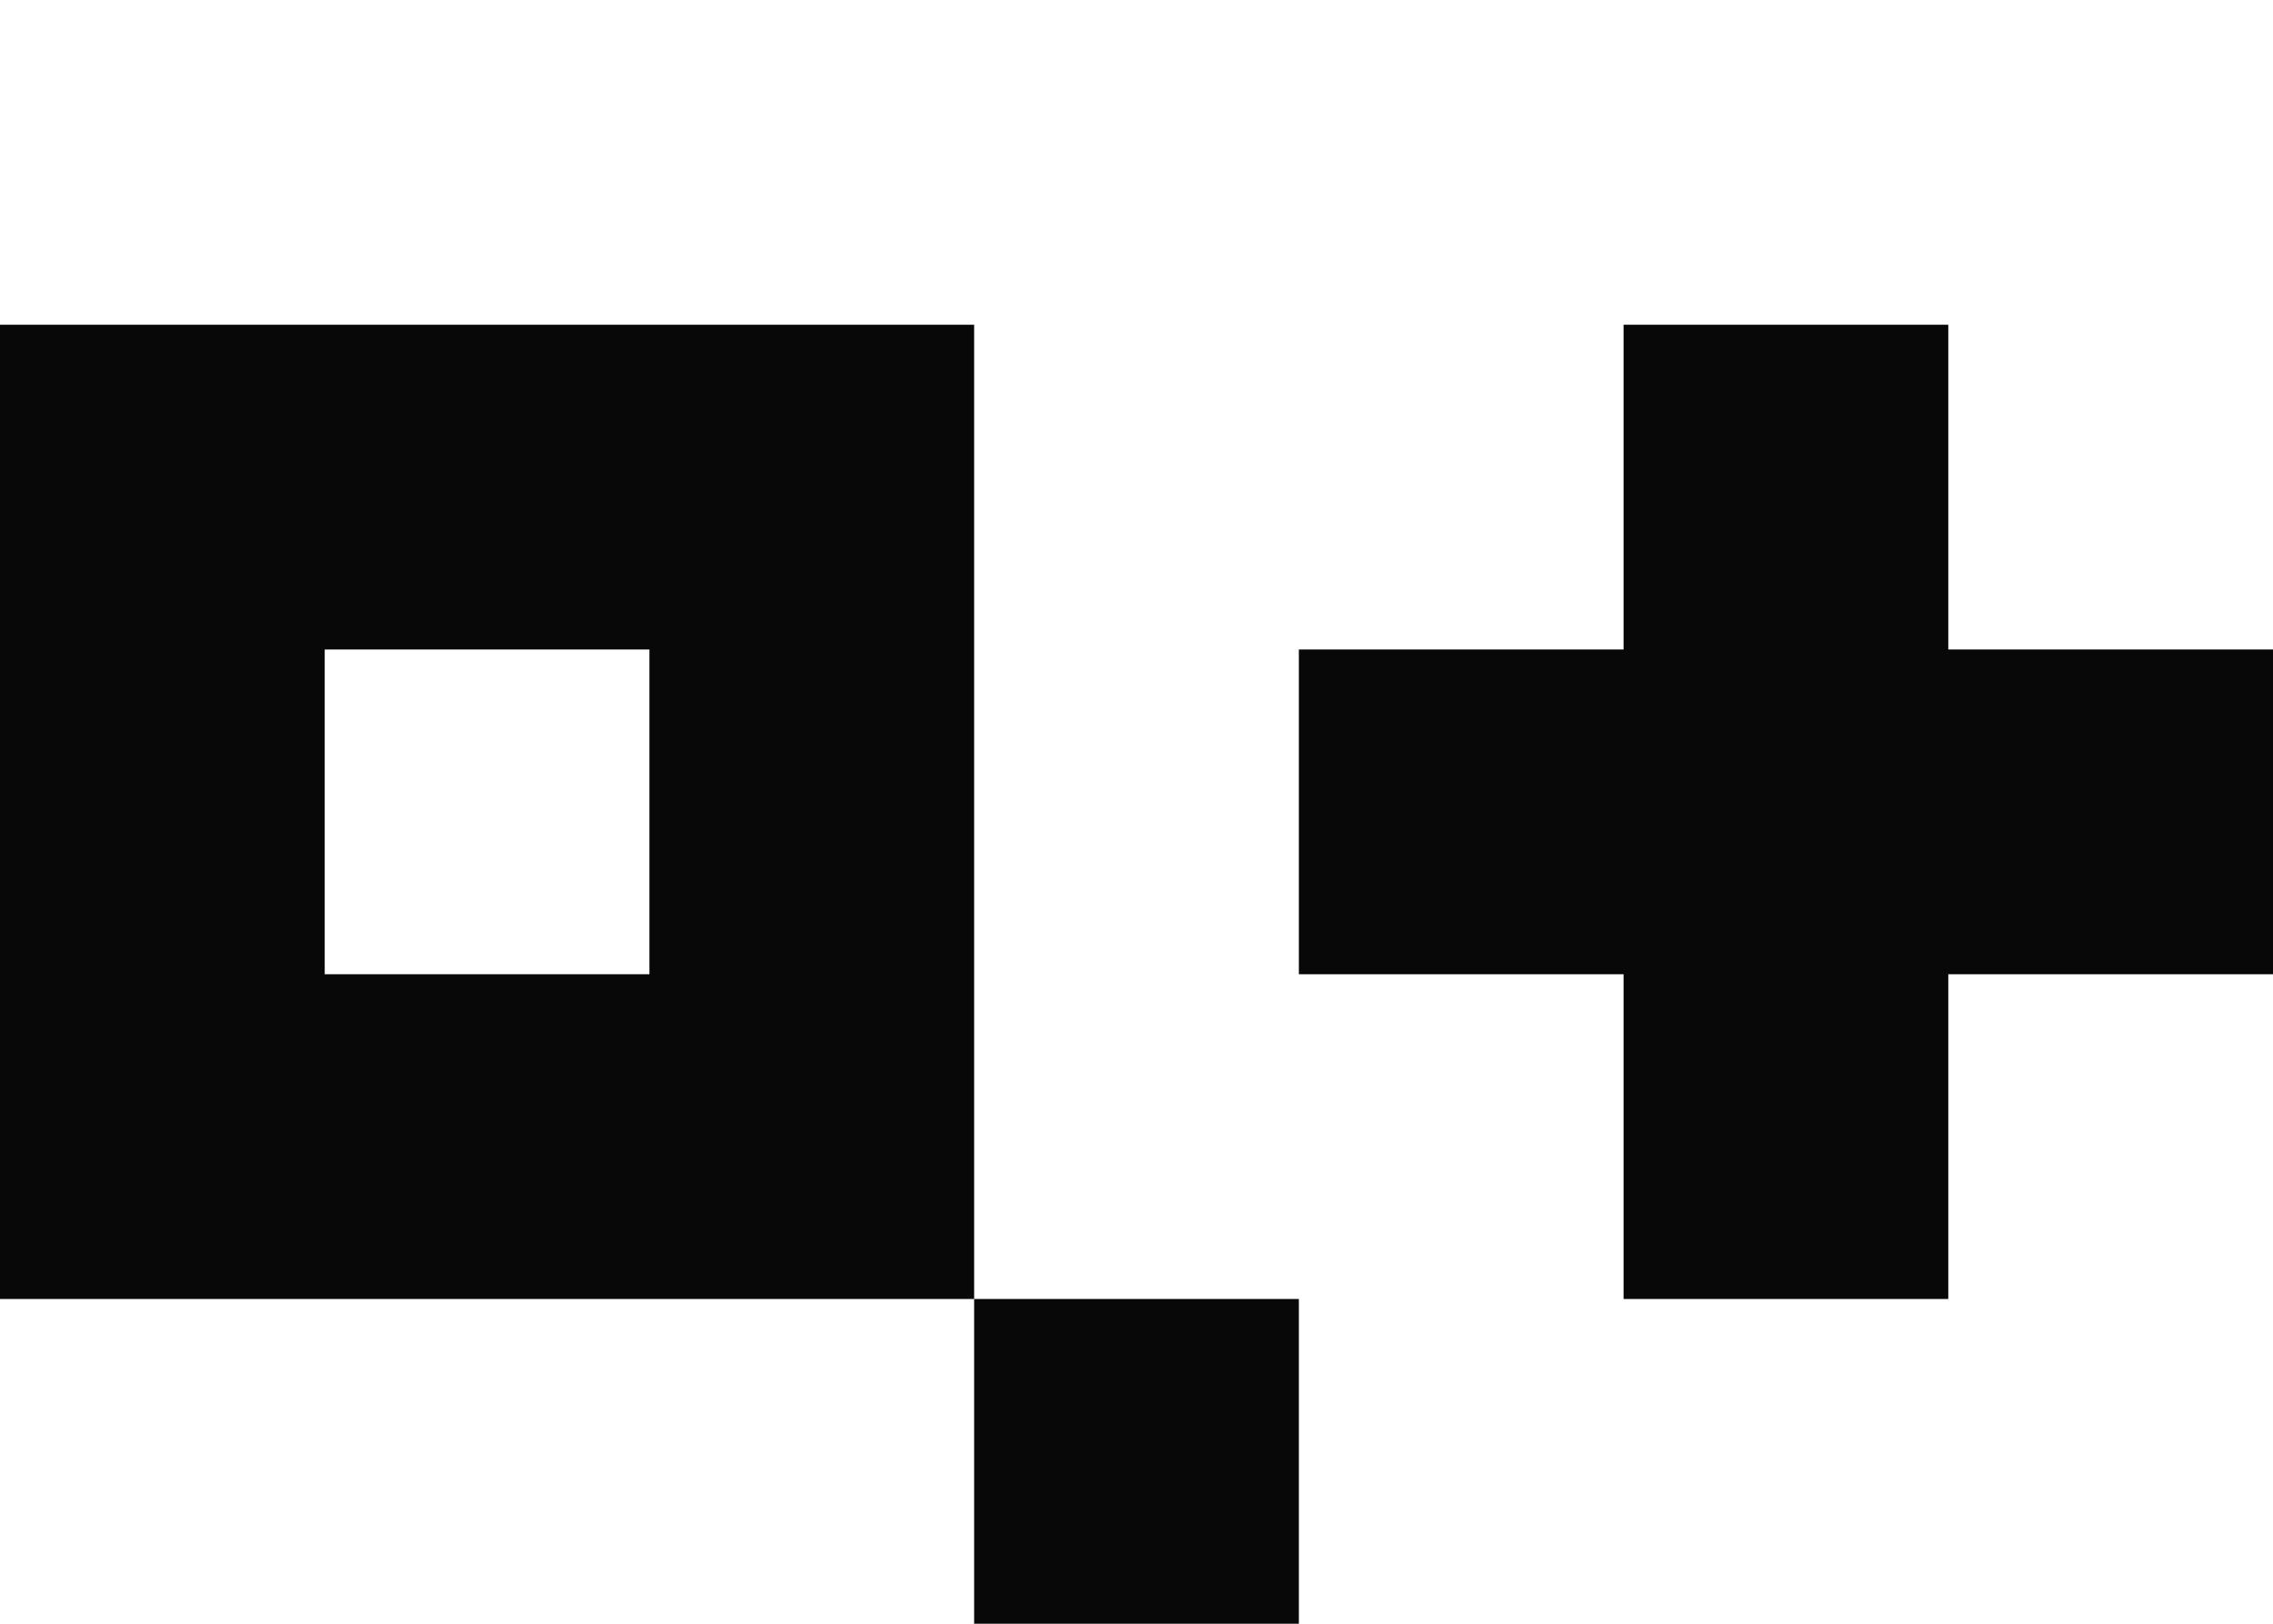
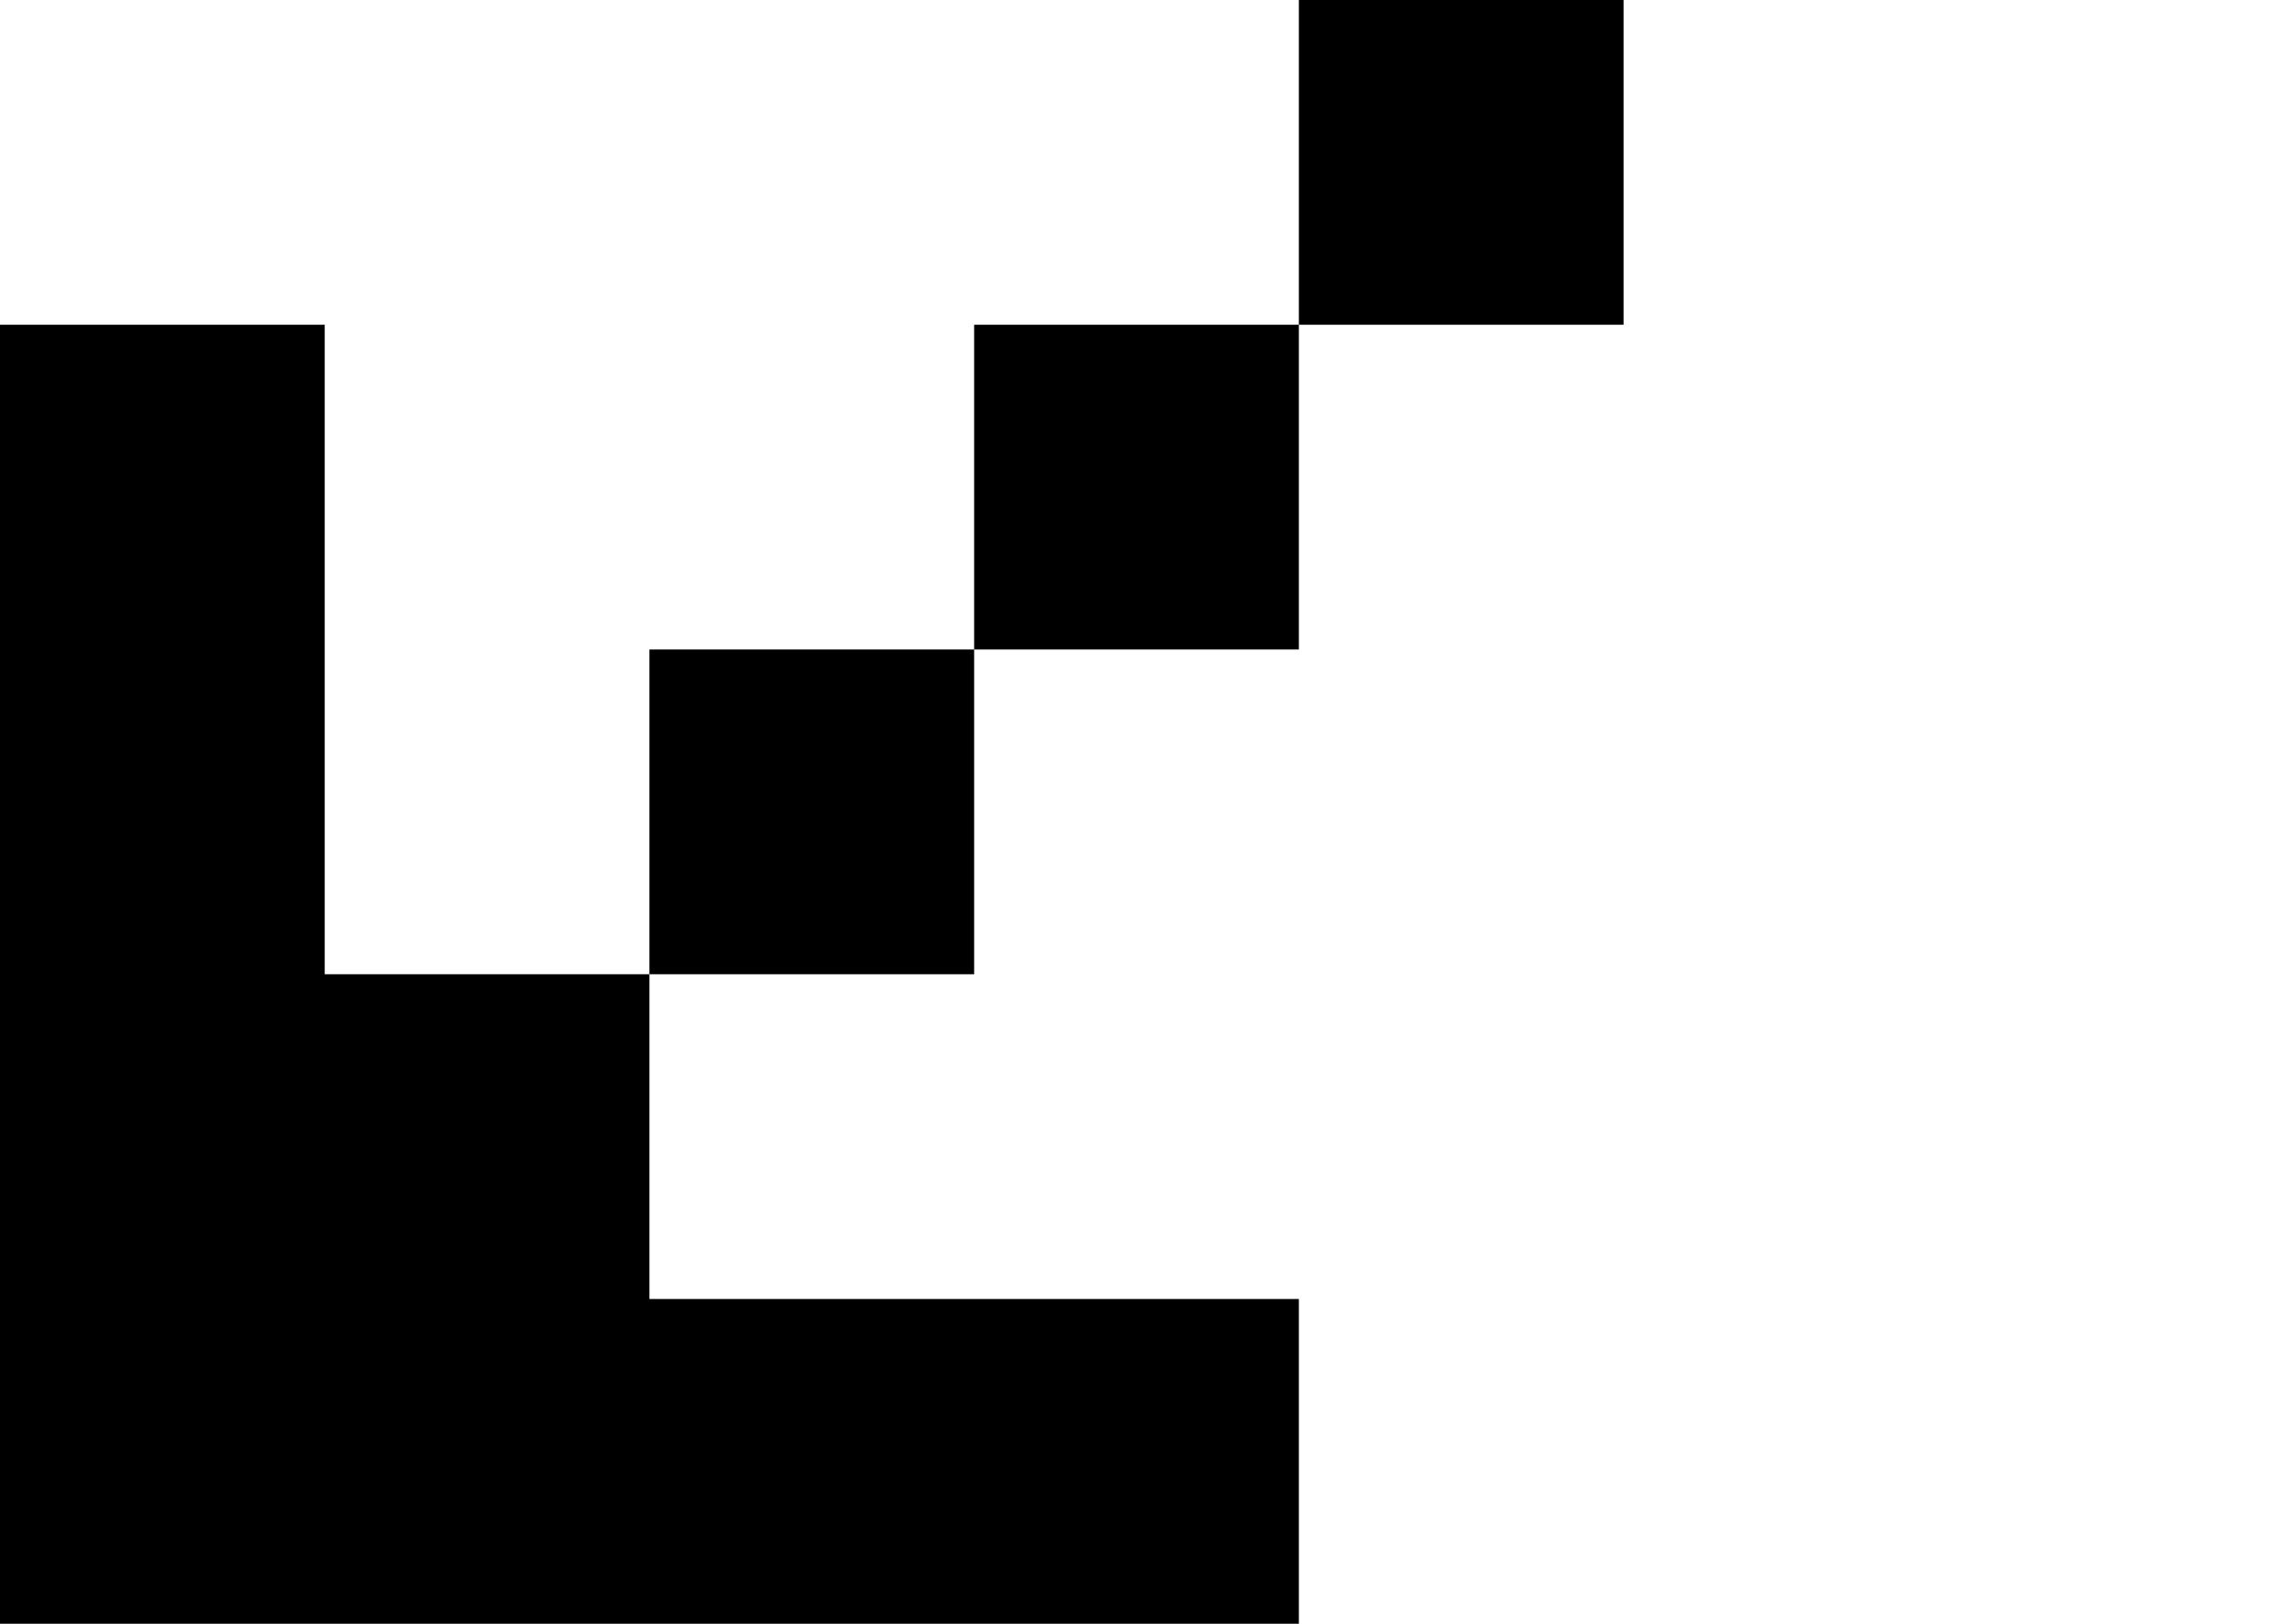
<svg xmlns="http://www.w3.org/2000/svg" width="7" height="5" viewBox="0 0 7 5" fill="none">
-   <path d="M4 5H3V4H4V5ZM3 1V4H0V1H3ZM6 2H7V3H6V4H5V3H4V2H5V1H6V2ZM1 3H2V2H1V3Z" fill="#080809" />
+   <path d="M1 3H2V4H4V5H0V1H1V3ZM3 3H2V2H3V3ZM4 2H3V1H4V2ZM5 1H4V0H5V1Z" fill="black" />
</svg>
